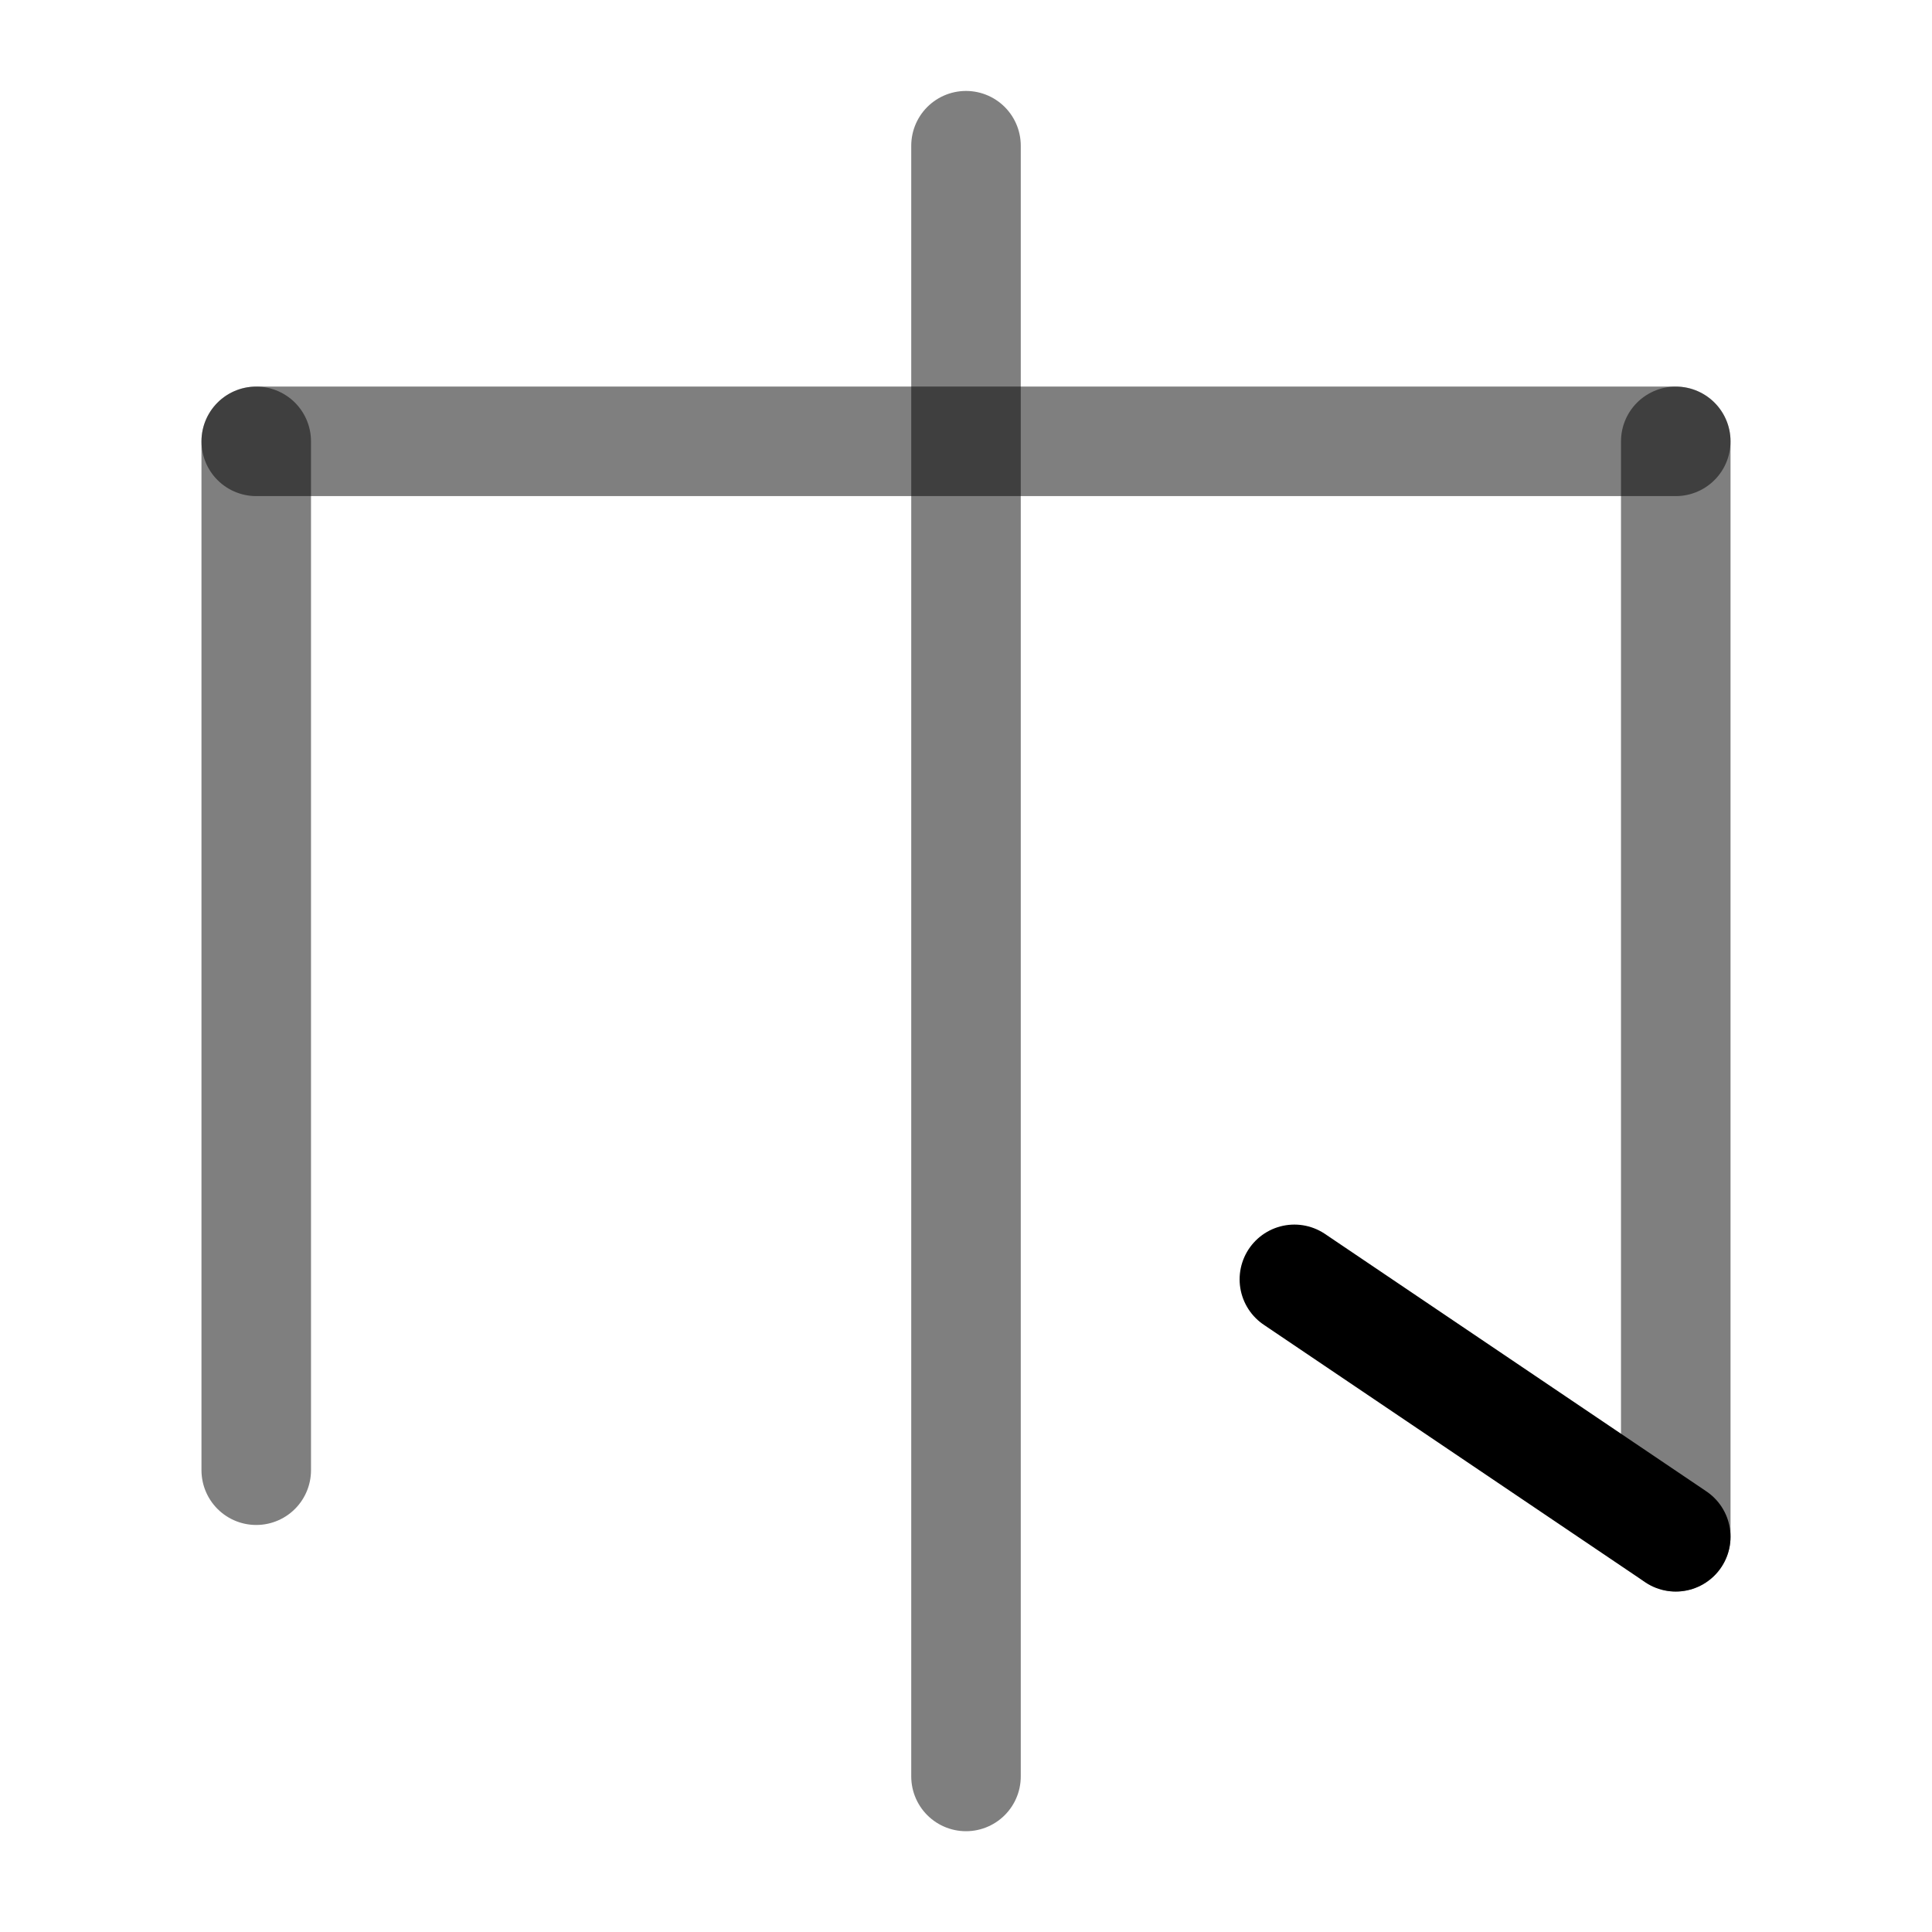
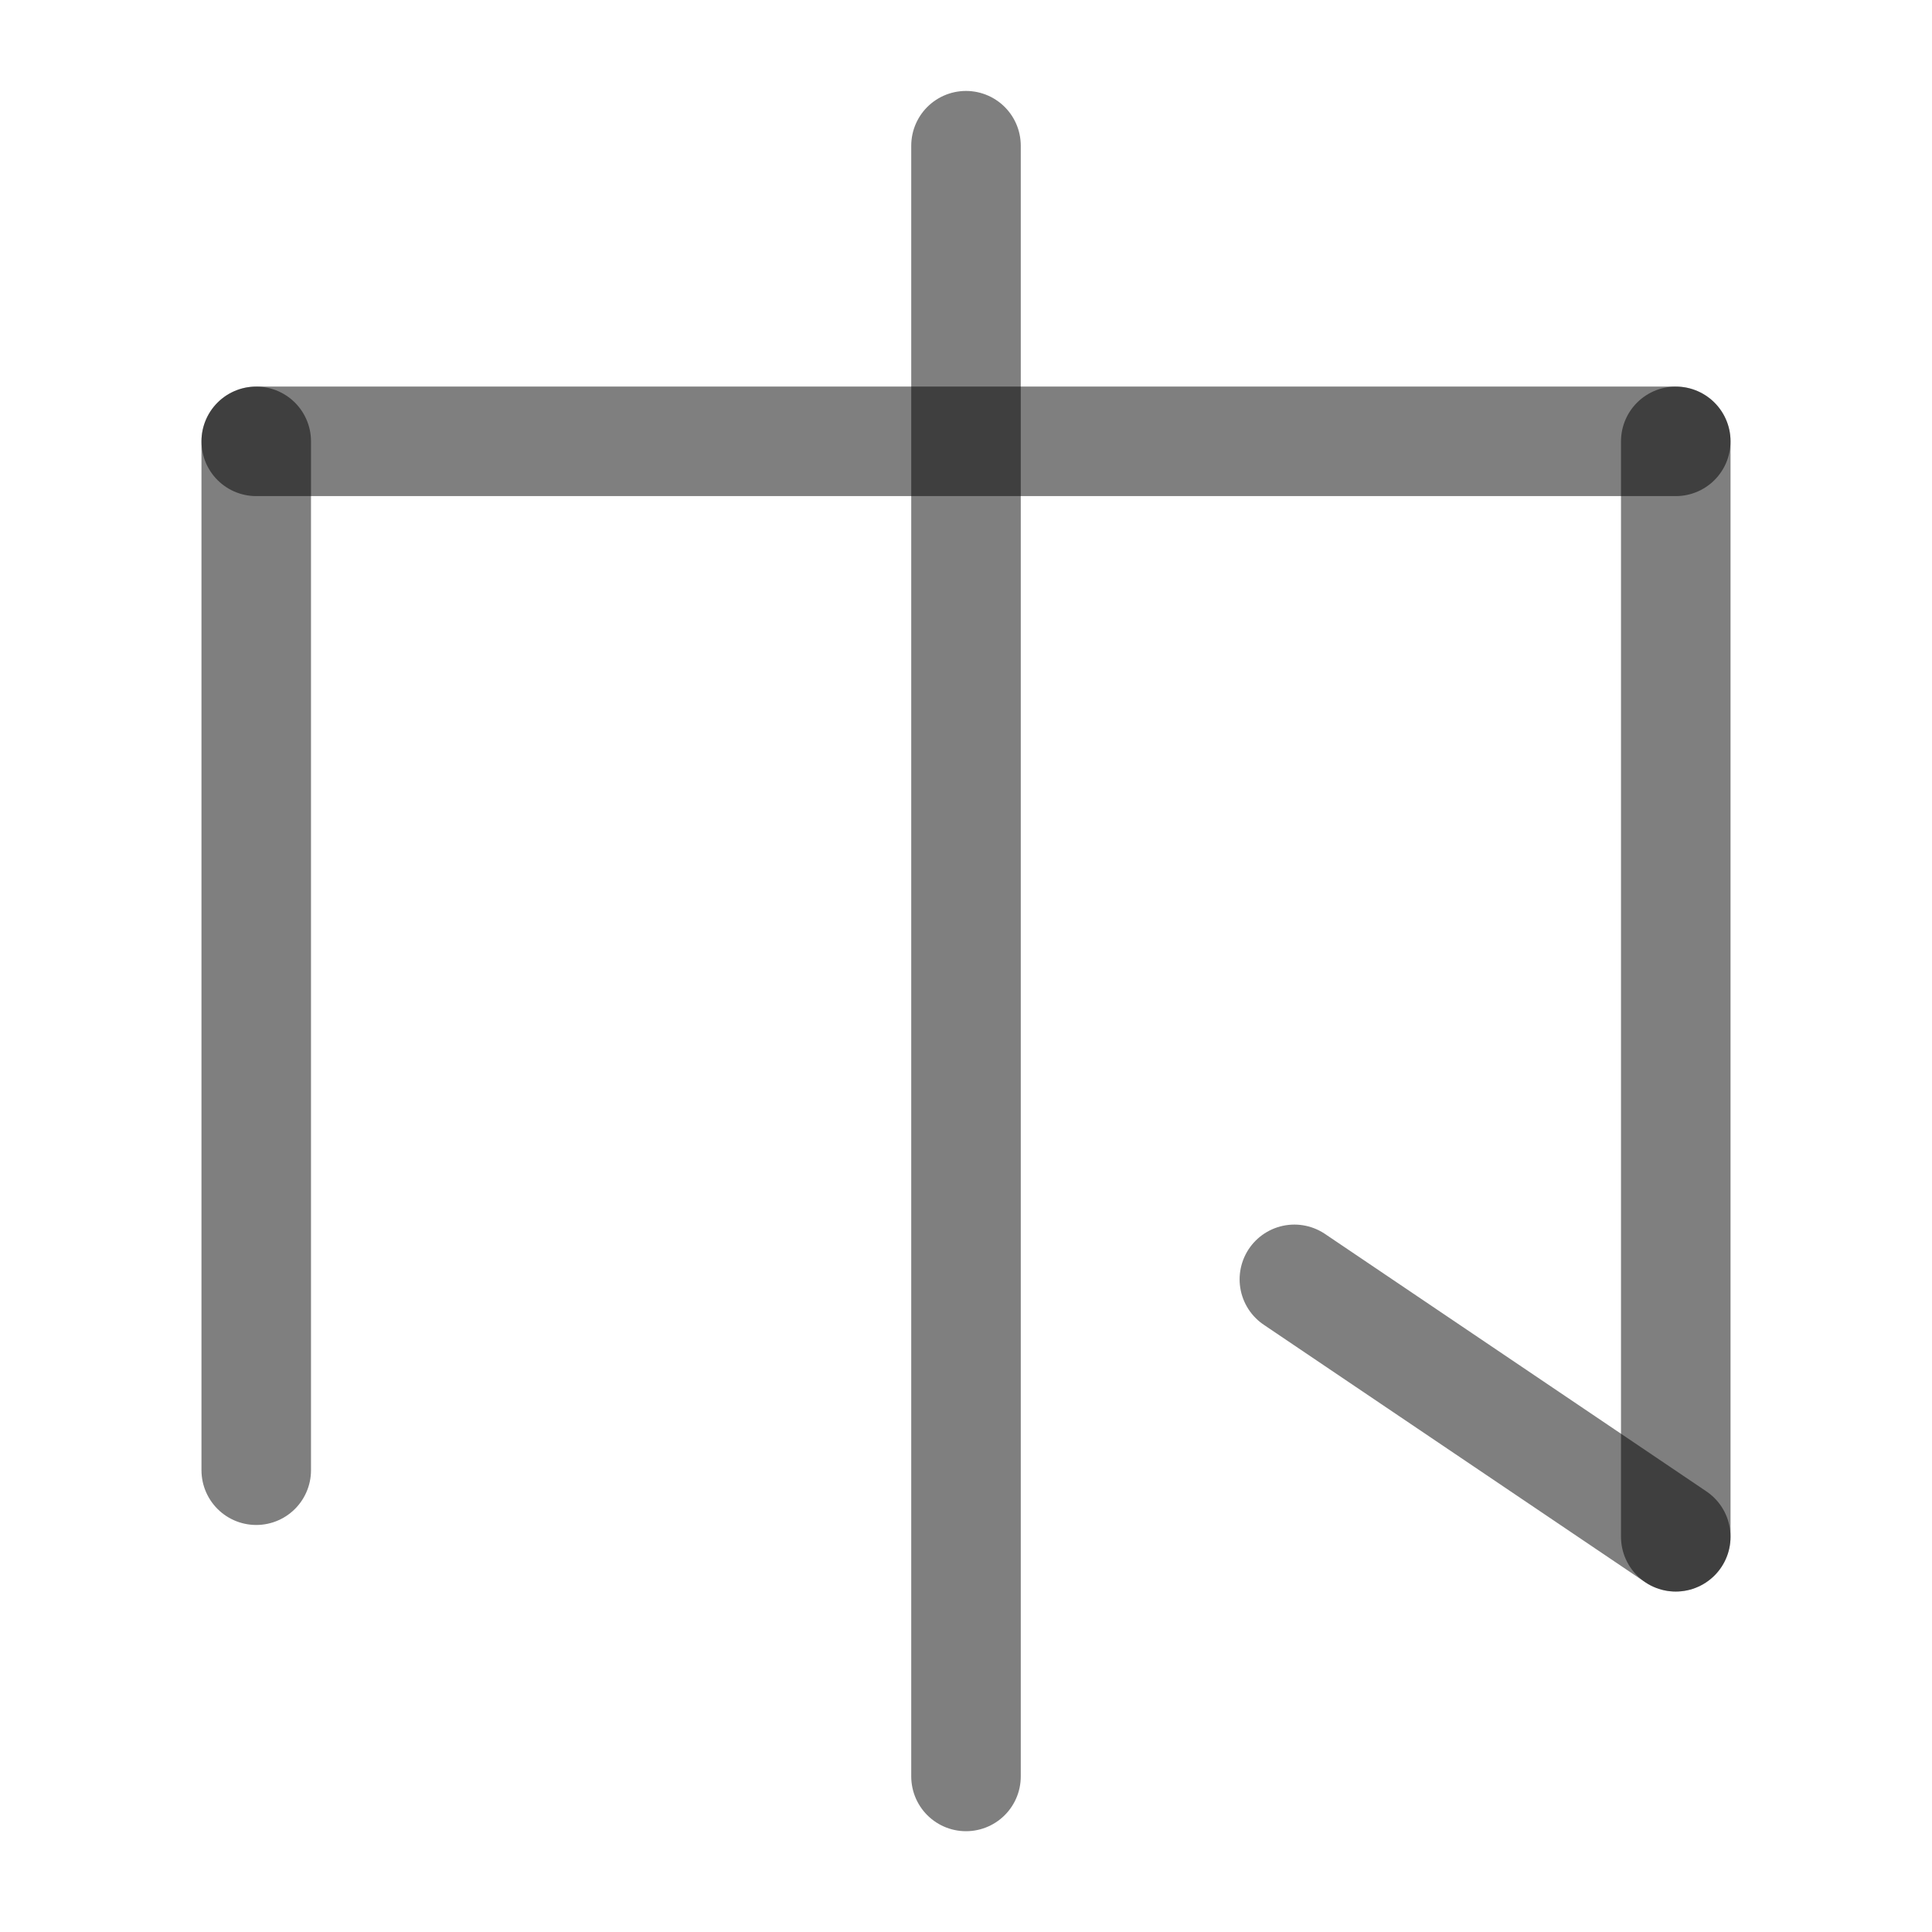
<svg xmlns="http://www.w3.org/2000/svg" width="1000" height="1000" viewBox="0 0 264.583 264.583" version="1.1" id="svg5">
  <defs id="defs2" />
  <path style="fill:#000000;fill-opacity:1;stroke:#000000;stroke-width:15;stroke-linecap:round;stroke-linejoin:round;stroke-dasharray:none;stroke-opacity:0.5" d="M 35.091,60.441 V 201.341" id="path2437" />
  <path style="fill:#000000;fill-opacity:1;stroke:#000000;stroke-width:15;stroke-linecap:round;stroke-linejoin:round;stroke-dasharray:none;stroke-opacity:0.5" d="M 229.492,60.441 V 210.458" id="path2441" />
  <path style="fill:#000000;fill-opacity:1;stroke:#000000;stroke-width:15;stroke-linecap:round;stroke-linejoin:round;stroke-dasharray:none;stroke-opacity:0.5" d="M 229.492,60.441 H 35.091" id="path2443" />
  <path style="fill:#000000;fill-opacity:1;stroke:#000000;stroke-width:15;stroke-linecap:round;stroke-linejoin:round;stroke-dasharray:none;stroke-opacity:0.5" d="M 132.292,19.954 V 243.279" id="path31515" />
-   <path style="fill:#000000;stroke:#000000;stroke-width:15;stroke-linecap:round;stroke-linejoin:round" d="m 229.492,210.458 -52.23,-35.254" id="path40403" />
+   <path style="fill:#000000;stroke:#000000;stroke-width:15;stroke-linecap:round;stroke-linejoin:round;stroke-dasharray:none;stroke-opacity:0.5" d="m 229.492,210.458 -52.23,-35.254" id="path40403" />
</svg>
